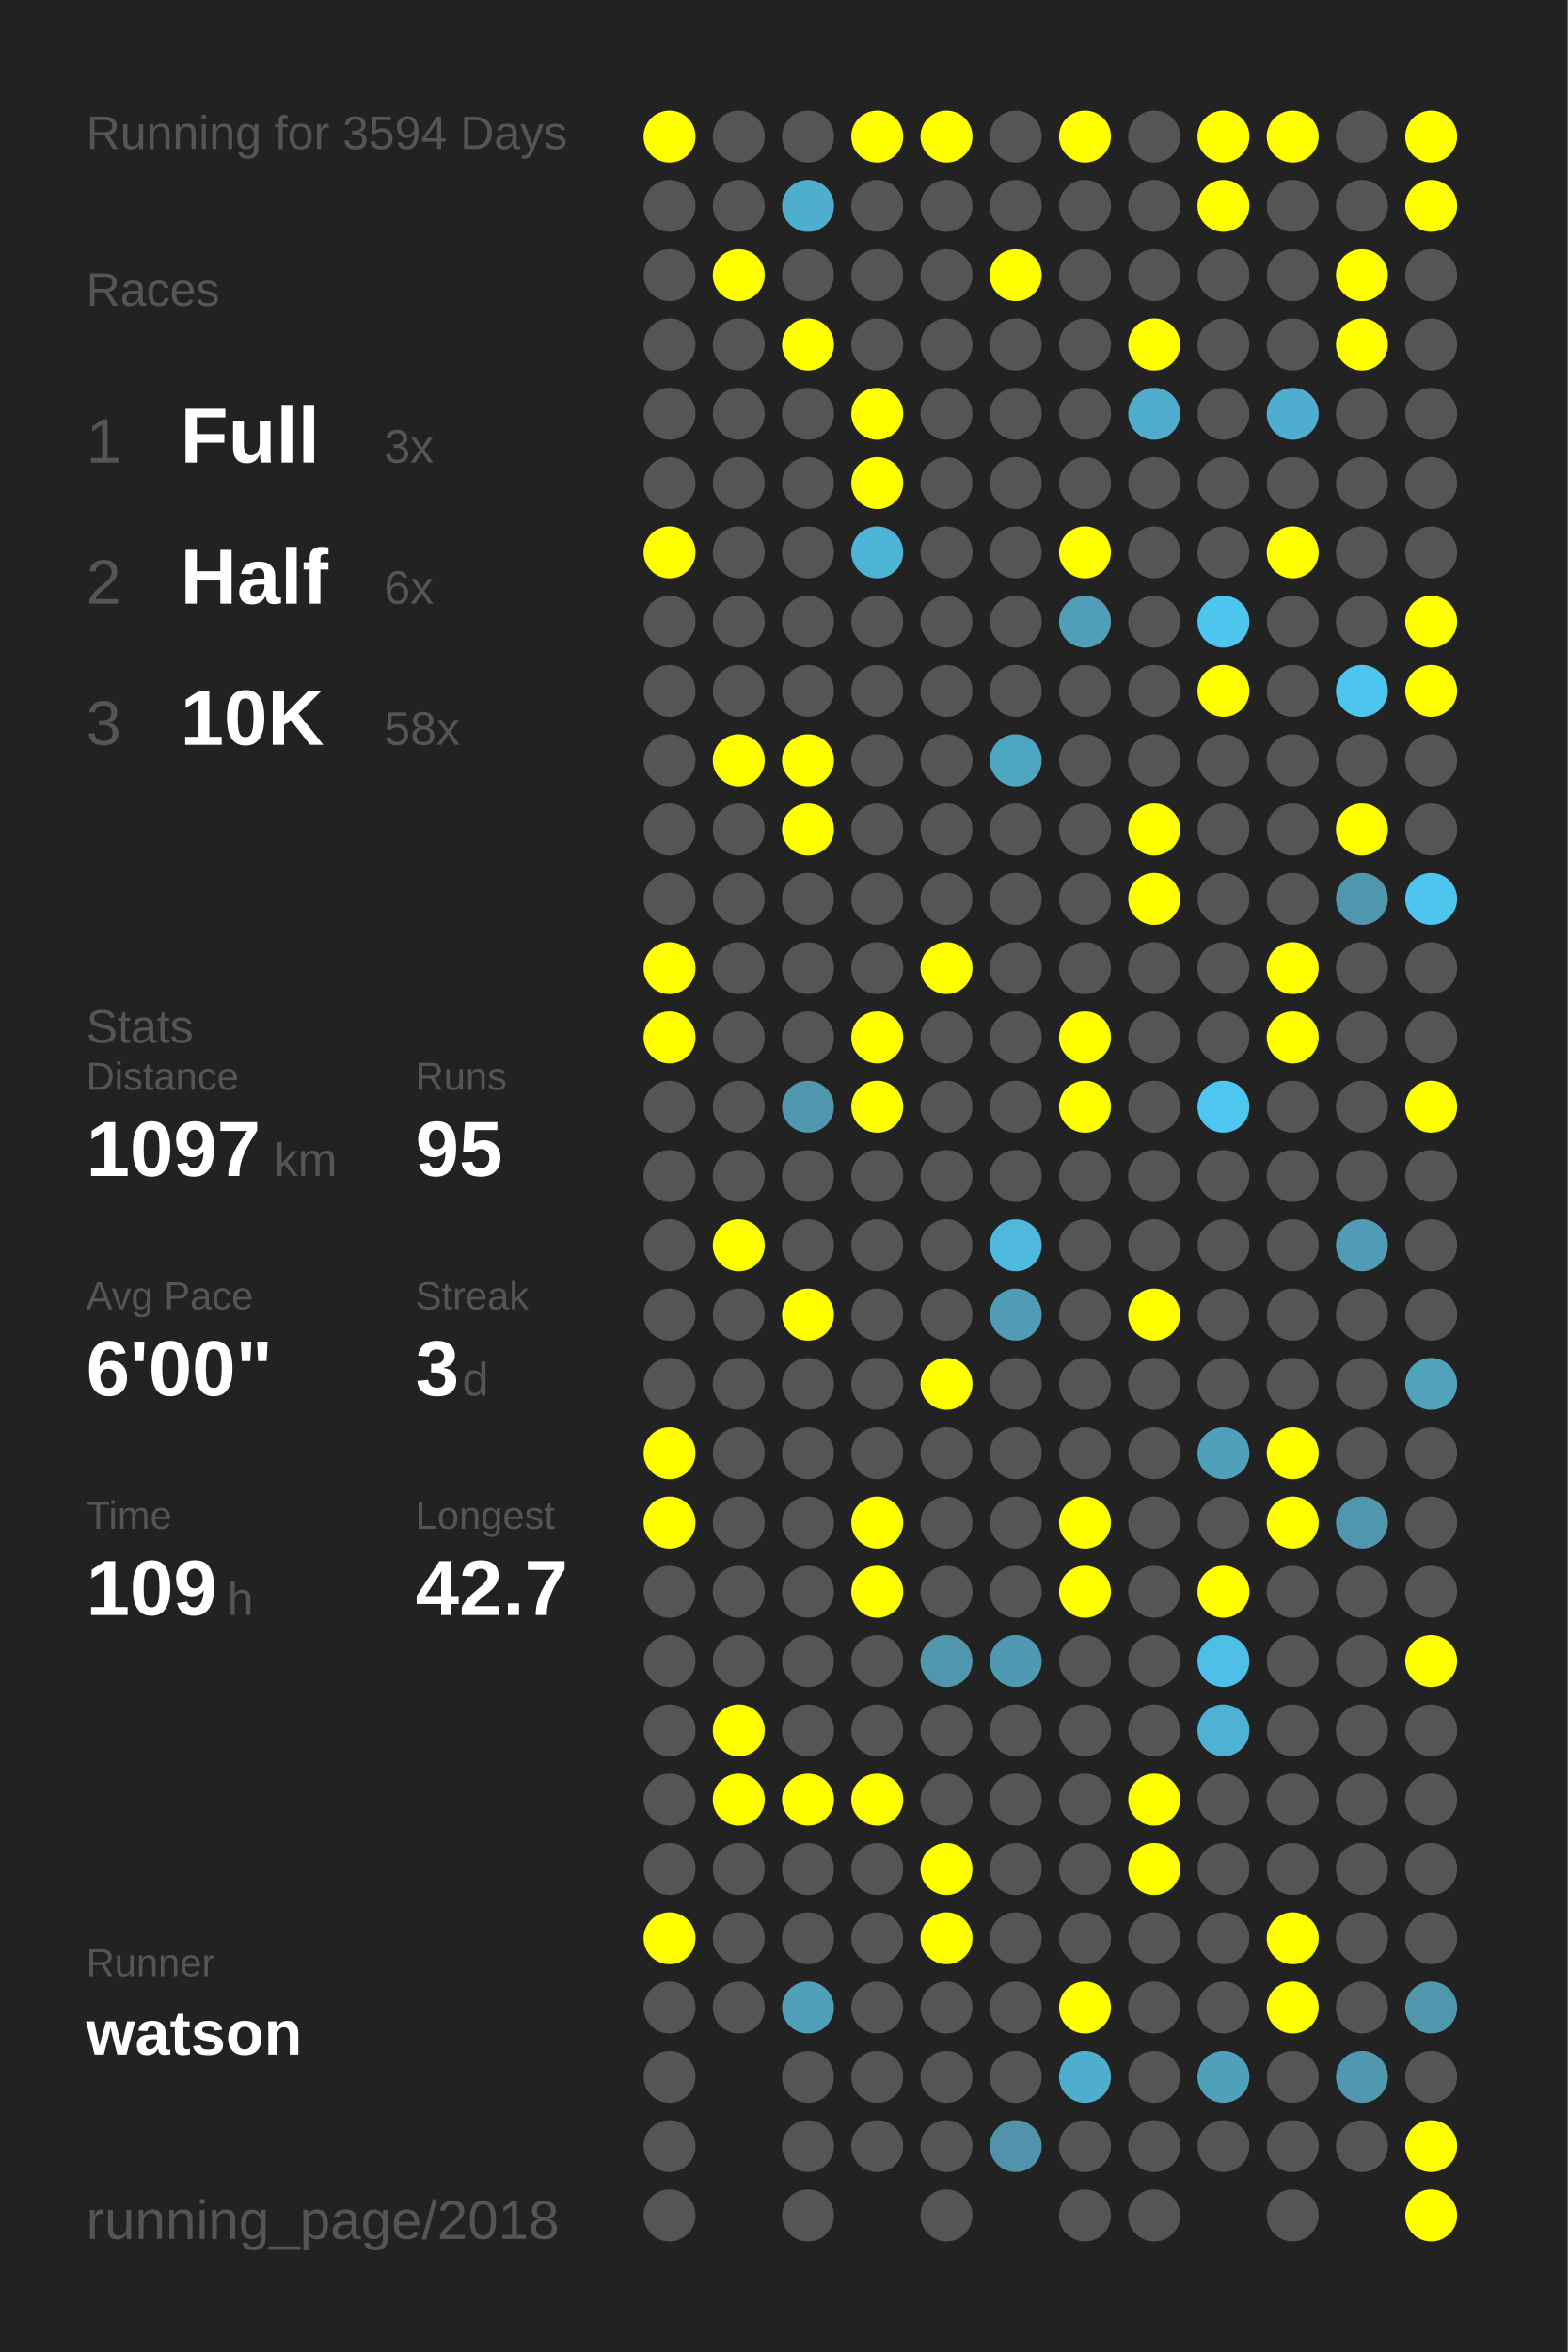
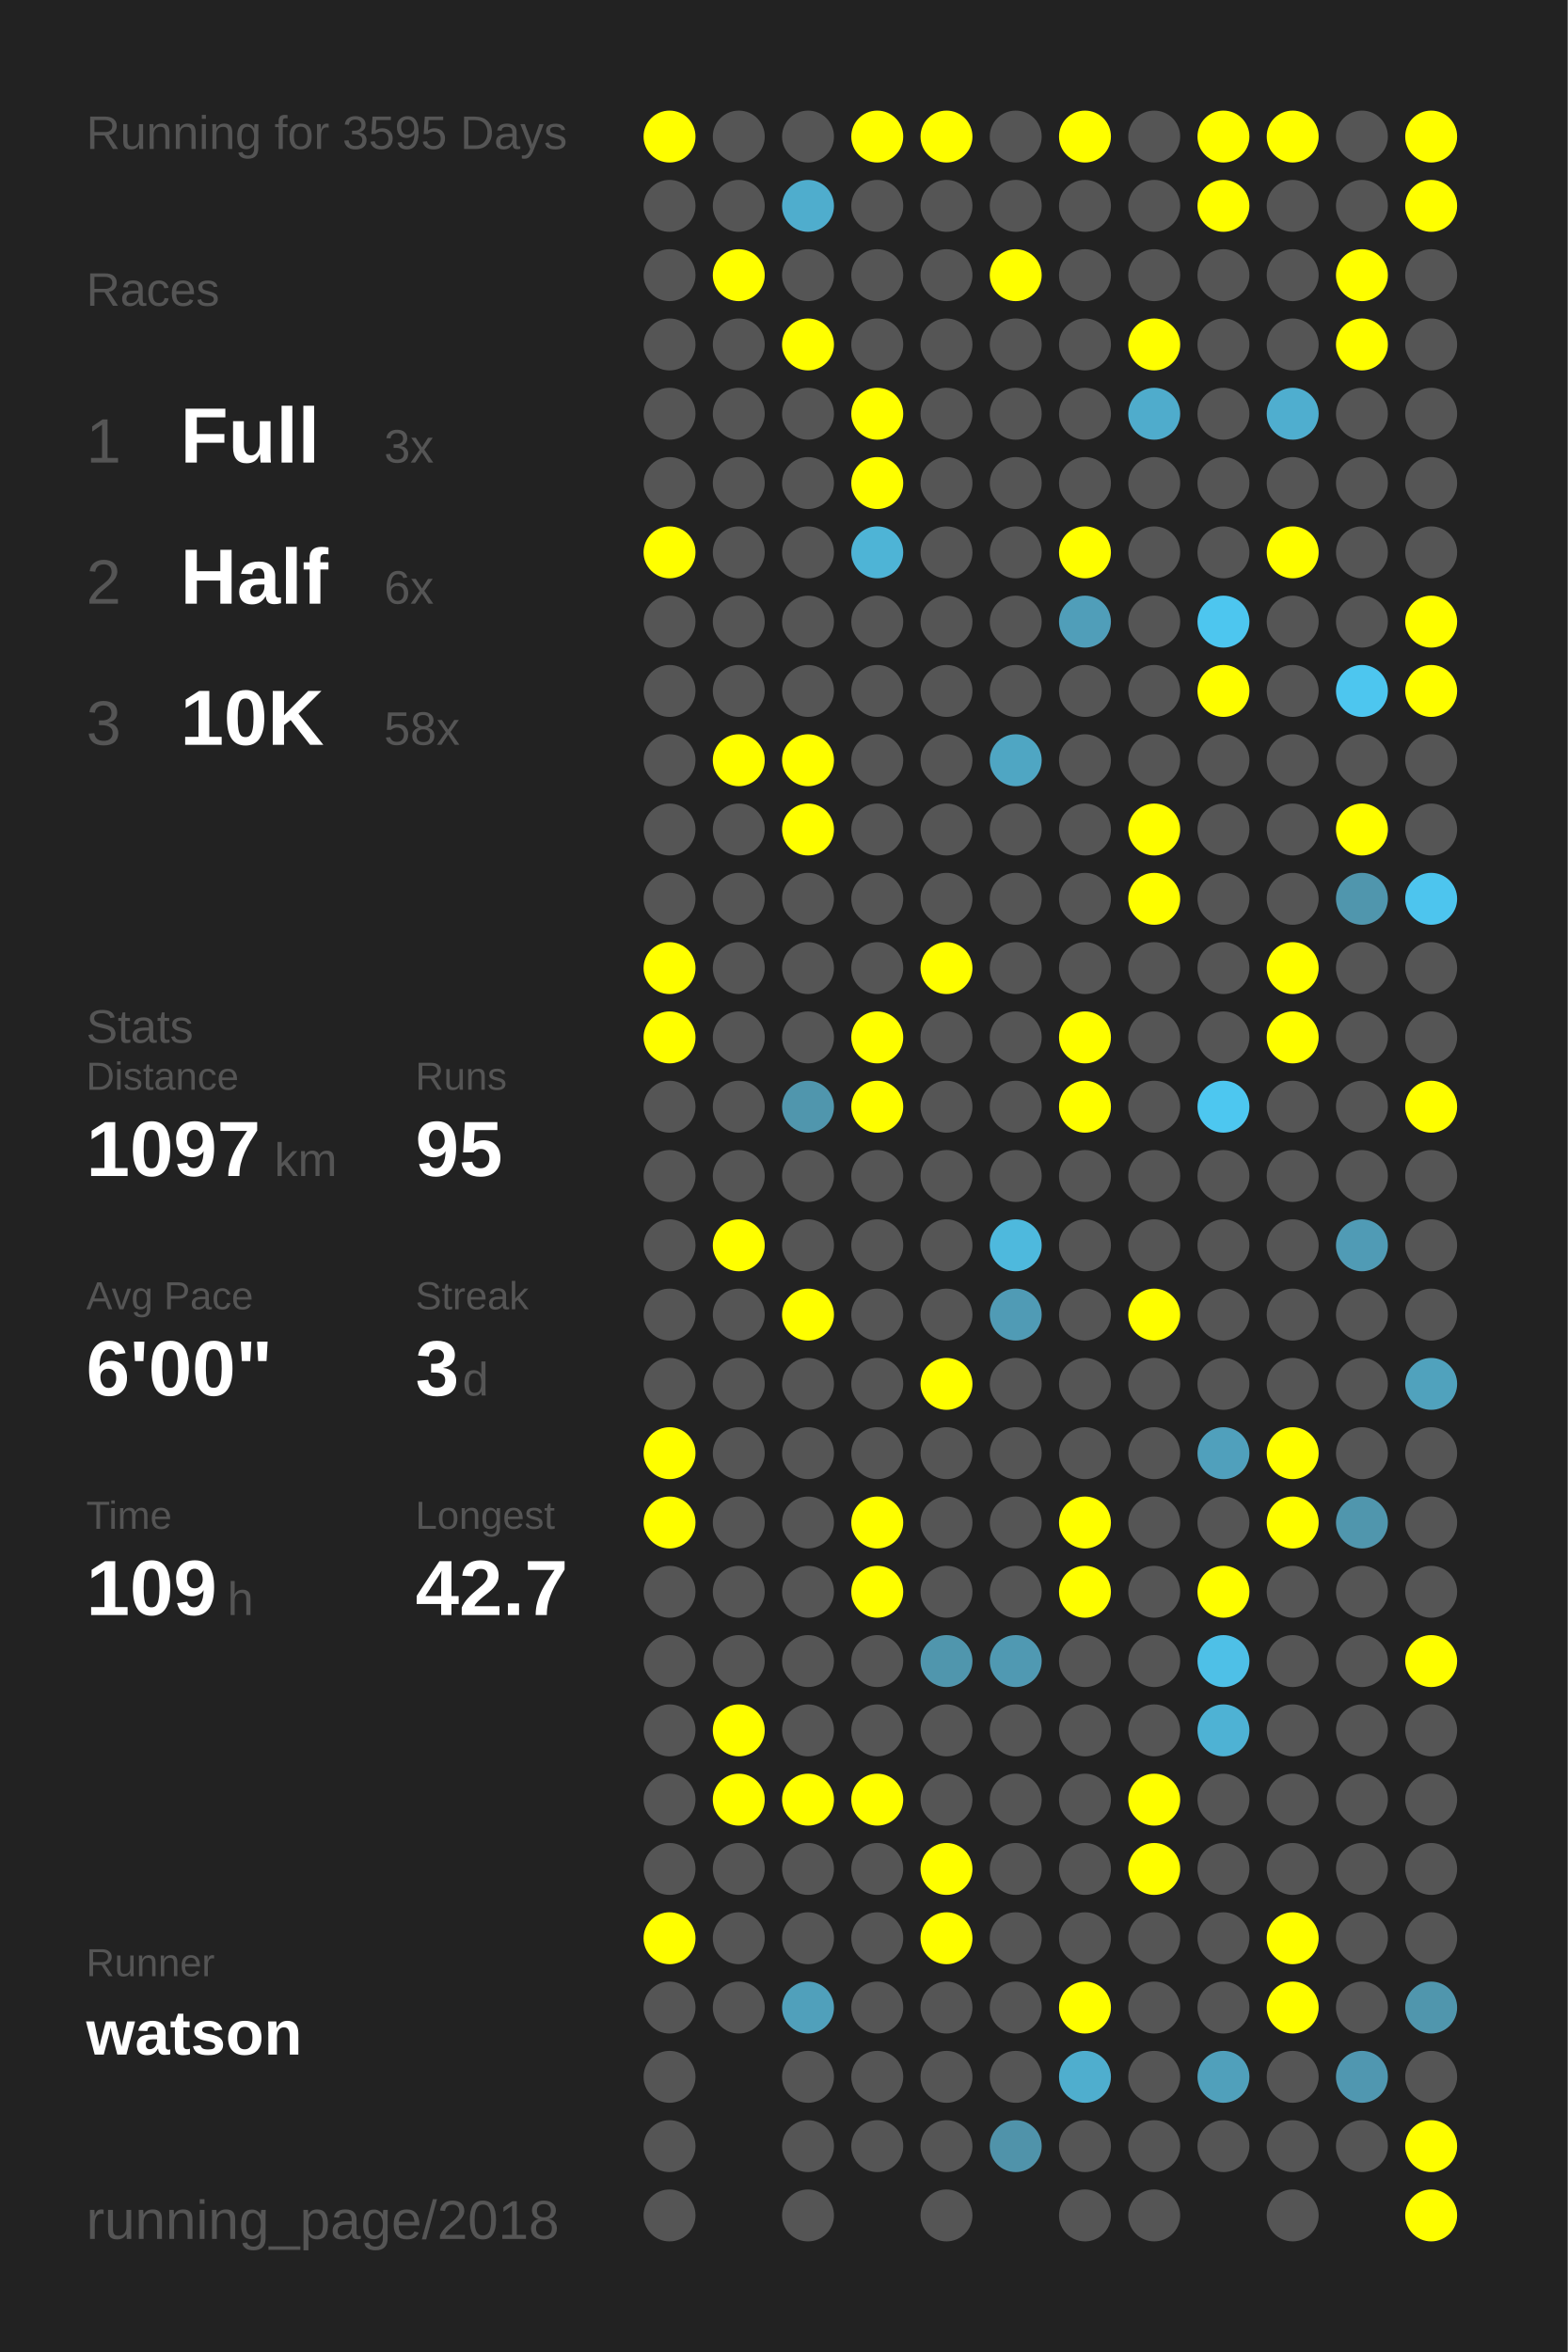
<svg xmlns="http://www.w3.org/2000/svg" baseProfile="full" height="300mm" version="1.1" viewBox="0,0,200,300" width="200mm">
  <defs />
  <rect fill="#222222" height="300" width="200" x="0" y="0" />
-   <text fill="#555555" style="font-size:6px; font-family:Arial;" x="11" y="19">Running for 3594 Days</text>
+   <text fill="#555555" style="font-size:6px; font-family:Arial;" x="11" y="19">Running for 3595 Days</text>
  <text fill="#555555" style="font-size:6px; font-family:Arial;" x="11" y="39">Races</text>
  <text fill="#555555" style="font-size:8px; font-family:Arial;" x="11" y="59">1</text>
  <text fill="#FFFFFF" style="font-size:10px; font-family:Arial; font-weight:bold;" x="23" y="59">Full</text>
  <text fill="#555555" style="font-size:6px; font-family:Arial;" x="49" y="59">3x</text>
  <text fill="#555555" style="font-size:8px; font-family:Arial;" x="11" y="77">2</text>
  <text fill="#FFFFFF" style="font-size:10px; font-family:Arial; font-weight:bold;" x="23" y="77">Half</text>
  <text fill="#555555" style="font-size:6px; font-family:Arial;" x="49" y="77">6x</text>
  <text fill="#555555" style="font-size:8px; font-family:Arial;" x="11" y="95">3</text>
  <text fill="#FFFFFF" style="font-size:10px; font-family:Arial; font-weight:bold;" x="23" y="95">10K</text>
  <text fill="#555555" style="font-size:6px; font-family:Arial;" x="49" y="95">58x</text>
  <text fill="#555555" style="font-size:6px; font-family:Arial;" x="11" y="133">Stats</text>
  <text fill="#555555" style="font-size:5px; font-family:Arial;" x="11" y="139">Distance</text>
  <text fill="#FFFFFF" style="font-size:10px; font-family:Arial; font-weight:bold;" x="11" y="150">1097</text>
  <text fill="#555555" style="font-size:6px; font-family:Arial;" x="35" y="150">km</text>
  <text fill="#555555" style="font-size:5px; font-family:Arial;" x="53" y="139">Runs</text>
  <text fill="#FFFFFF" style="font-size:10px; font-family:Arial; font-weight:bold;" x="53" y="150">95</text>
  <text fill="#555555" style="font-size:5px; font-family:Arial;" x="11" y="167">Avg Pace</text>
  <text fill="#FFFFFF" style="font-size:10px; font-family:Arial; font-weight:bold;" x="11" y="178">6'00"</text>
  <text fill="#555555" style="font-size:5px; font-family:Arial;" x="53" y="167">Streak</text>
  <text fill="#FFFFFF" style="font-size:10px; font-family:Arial; font-weight:bold;" x="53" y="178">3</text>
  <text fill="#555555" style="font-size:6px; font-family:Arial;" x="59" y="178">d</text>
  <text fill="#555555" style="font-size:5px; font-family:Arial;" x="11" y="195">Time</text>
  <text fill="#FFFFFF" style="font-size:10px; font-family:Arial; font-weight:bold;" x="11" y="206">109</text>
  <text fill="#555555" style="font-size:6px; font-family:Arial;" x="29" y="206">h</text>
  <text fill="#555555" style="font-size:5px; font-family:Arial;" x="53" y="195">Longest</text>
  <text fill="#FFFFFF" style="font-size:10px; font-family:Arial; font-weight:bold;" x="53" y="206">42.7</text>
  <text fill="#555555" style="font-size:5px; font-family:Arial;" x="11" y="252.065">Runner</text>
  <text fill="#FFFFFF" style="font-size:8px; font-family:Arial; font-weight:bold;" x="11" y="262.065">watson</text>
  <text fill="#555555" style="font-size:7px; font-family:Arial;" x="11" y="285.581">running_page/2018</text>
  <circle cx="85.417" cy="17.419" fill="#FFFF00" r="3.312" />
  <circle cx="85.417" cy="26.258" fill="#555555" r="3.312" />
  <circle cx="85.417" cy="35.097" fill="#555555" r="3.312" />
  <circle cx="85.417" cy="43.935" fill="#555555" r="3.312" />
  <circle cx="85.417" cy="52.774" fill="#555555" r="3.312" />
  <circle cx="85.417" cy="61.613" fill="#555555" r="3.312" />
  <circle cx="85.417" cy="70.452" fill="#FFFF00" r="3.312" />
  <circle cx="85.417" cy="79.29" fill="#555555" r="3.312" />
  <circle cx="85.417" cy="88.129" fill="#555555" r="3.312" />
  <circle cx="85.417" cy="96.968" fill="#555555" r="3.312" />
  <circle cx="85.417" cy="105.806" fill="#555555" r="3.312" />
  <circle cx="85.417" cy="114.645" fill="#555555" r="3.312" />
  <circle cx="85.417" cy="123.484" fill="#FFFF00" r="3.312" />
  <circle cx="85.417" cy="132.323" fill="#FFFF00" r="3.312" />
  <circle cx="85.417" cy="141.161" fill="#555555" r="3.312" />
  <circle cx="85.417" cy="150" fill="#555555" r="3.312" />
  <circle cx="85.417" cy="158.839" fill="#555555" r="3.312" />
  <circle cx="85.417" cy="167.677" fill="#555555" r="3.312" />
  <circle cx="85.417" cy="176.516" fill="#555555" r="3.312" />
  <circle cx="85.417" cy="185.355" fill="#FFFF00" r="3.312" />
  <circle cx="85.417" cy="194.194" fill="#FFFF00" r="3.312" />
  <circle cx="85.417" cy="203.032" fill="#555555" r="3.312" />
  <circle cx="85.417" cy="211.871" fill="#555555" r="3.312" />
  <circle cx="85.417" cy="220.71" fill="#555555" r="3.312" />
  <circle cx="85.417" cy="229.548" fill="#555555" r="3.312" />
  <circle cx="85.417" cy="238.387" fill="#555555" r="3.312" />
  <circle cx="85.417" cy="247.226" fill="#FFFF00" r="3.312" />
  <circle cx="85.417" cy="256.065" fill="#555555" r="3.312" />
  <circle cx="85.417" cy="264.903" fill="#555555" r="3.312" />
  <circle cx="85.417" cy="273.742" fill="#555555" r="3.312" />
  <circle cx="85.417" cy="282.581" fill="#555555" r="3.312" />
  <circle cx="94.25" cy="17.419" fill="#555555" r="3.312" />
  <circle cx="94.25" cy="26.258" fill="#555555" r="3.312" />
  <circle cx="94.25" cy="35.097" fill="#FFFF00" r="3.312" />
  <circle cx="94.25" cy="43.935" fill="#555555" r="3.312" />
  <circle cx="94.25" cy="52.774" fill="#555555" r="3.312" />
  <circle cx="94.25" cy="61.613" fill="#555555" r="3.312" />
  <circle cx="94.25" cy="70.452" fill="#555555" r="3.312" />
  <circle cx="94.25" cy="79.29" fill="#555555" r="3.312" />
  <circle cx="94.25" cy="88.129" fill="#555555" r="3.312" />
  <circle cx="94.25" cy="96.968" fill="#FFFF00" r="3.312" />
  <circle cx="94.25" cy="105.806" fill="#555555" r="3.312" />
  <circle cx="94.25" cy="114.645" fill="#555555" r="3.312" />
  <circle cx="94.25" cy="123.484" fill="#555555" r="3.312" />
  <circle cx="94.25" cy="132.323" fill="#555555" r="3.312" />
  <circle cx="94.25" cy="141.161" fill="#555555" r="3.312" />
  <circle cx="94.25" cy="150" fill="#555555" r="3.312" />
  <circle cx="94.25" cy="158.839" fill="#FFFF00" r="3.312" />
  <circle cx="94.25" cy="167.677" fill="#555555" r="3.312" />
  <circle cx="94.25" cy="176.516" fill="#555555" r="3.312" />
  <circle cx="94.25" cy="185.355" fill="#555555" r="3.312" />
  <circle cx="94.25" cy="194.194" fill="#555555" r="3.312" />
  <circle cx="94.25" cy="203.032" fill="#555555" r="3.312" />
  <circle cx="94.25" cy="211.871" fill="#555555" r="3.312" />
  <circle cx="94.25" cy="220.71" fill="#FFFF00" r="3.312" />
  <circle cx="94.25" cy="229.548" fill="#FFFF00" r="3.312" />
  <circle cx="94.25" cy="238.387" fill="#555555" r="3.312" />
  <circle cx="94.25" cy="247.226" fill="#555555" r="3.312" />
  <circle cx="94.25" cy="256.065" fill="#555555" r="3.312" />
  <circle cx="103.083" cy="17.419" fill="#555555" r="3.312" />
  <circle cx="103.083" cy="26.258" fill="#4fadcd" r="3.312" />
  <circle cx="103.083" cy="35.097" fill="#555555" r="3.312" />
  <circle cx="103.083" cy="43.935" fill="#FFFF00" r="3.312" />
  <circle cx="103.083" cy="52.774" fill="#555555" r="3.312" />
  <circle cx="103.083" cy="61.613" fill="#555555" r="3.312" />
  <circle cx="103.083" cy="70.452" fill="#555555" r="3.312" />
  <circle cx="103.083" cy="79.29" fill="#555555" r="3.312" />
  <circle cx="103.083" cy="88.129" fill="#555555" r="3.312" />
  <circle cx="103.083" cy="96.968" fill="#FFFF00" r="3.312" />
  <circle cx="103.083" cy="105.806" fill="#FFFF00" r="3.312" />
  <circle cx="103.083" cy="114.645" fill="#555555" r="3.312" />
  <circle cx="103.083" cy="123.484" fill="#555555" r="3.312" />
  <circle cx="103.083" cy="132.323" fill="#555555" r="3.312" />
  <circle cx="103.083" cy="141.161" fill="#5096ad" r="3.312" />
  <circle cx="103.083" cy="150" fill="#555555" r="3.312" />
  <circle cx="103.083" cy="158.839" fill="#555555" r="3.312" />
  <circle cx="103.083" cy="167.677" fill="#FFFF00" r="3.312" />
  <circle cx="103.083" cy="176.516" fill="#555555" r="3.312" />
  <circle cx="103.083" cy="185.355" fill="#555555" r="3.312" />
  <circle cx="103.083" cy="194.194" fill="#555555" r="3.312" />
  <circle cx="103.083" cy="203.032" fill="#555555" r="3.312" />
  <circle cx="103.083" cy="211.871" fill="#555555" r="3.312" />
  <circle cx="103.083" cy="220.71" fill="#555555" r="3.312" />
  <circle cx="103.083" cy="229.548" fill="#FFFF00" r="3.312" />
  <circle cx="103.083" cy="238.387" fill="#555555" r="3.312" />
  <circle cx="103.083" cy="247.226" fill="#555555" r="3.312" />
  <circle cx="103.083" cy="256.065" fill="#50a0bb" r="3.312" />
  <circle cx="103.083" cy="264.903" fill="#555555" r="3.312" />
  <circle cx="103.083" cy="273.742" fill="#555555" r="3.312" />
  <circle cx="103.083" cy="282.581" fill="#555555" r="3.312" />
  <circle cx="111.917" cy="17.419" fill="#FFFF00" r="3.312" />
  <circle cx="111.917" cy="26.258" fill="#555555" r="3.312" />
  <circle cx="111.917" cy="35.097" fill="#555555" r="3.312" />
  <circle cx="111.917" cy="43.935" fill="#555555" r="3.312" />
  <circle cx="111.917" cy="52.774" fill="#FFFF00" r="3.312" />
  <circle cx="111.917" cy="61.613" fill="#FFFF00" r="3.312" />
  <circle cx="111.917" cy="70.452" fill="#4eb4d6" r="3.312" />
  <circle cx="111.917" cy="79.29" fill="#555555" r="3.312" />
  <circle cx="111.917" cy="88.129" fill="#555555" r="3.312" />
  <circle cx="111.917" cy="96.968" fill="#555555" r="3.312" />
  <circle cx="111.917" cy="105.806" fill="#555555" r="3.312" />
  <circle cx="111.917" cy="114.645" fill="#555555" r="3.312" />
  <circle cx="111.917" cy="123.484" fill="#555555" r="3.312" />
  <circle cx="111.917" cy="132.323" fill="#FFFF00" r="3.312" />
  <circle cx="111.917" cy="141.161" fill="#FFFF00" r="3.312" />
  <circle cx="111.917" cy="150" fill="#555555" r="3.312" />
  <circle cx="111.917" cy="158.839" fill="#555555" r="3.312" />
  <circle cx="111.917" cy="167.677" fill="#555555" r="3.312" />
  <circle cx="111.917" cy="176.516" fill="#555555" r="3.312" />
  <circle cx="111.917" cy="185.355" fill="#555555" r="3.312" />
  <circle cx="111.917" cy="194.194" fill="#FFFF00" r="3.312" />
  <circle cx="111.917" cy="203.032" fill="#FFFF00" r="3.312" />
  <circle cx="111.917" cy="211.871" fill="#555555" r="3.312" />
  <circle cx="111.917" cy="220.71" fill="#555555" r="3.312" />
  <circle cx="111.917" cy="229.548" fill="#FFFF00" r="3.312" />
  <circle cx="111.917" cy="238.387" fill="#555555" r="3.312" />
  <circle cx="111.917" cy="247.226" fill="#555555" r="3.312" />
  <circle cx="111.917" cy="256.065" fill="#555555" r="3.312" />
  <circle cx="111.917" cy="264.903" fill="#555555" r="3.312" />
  <circle cx="111.917" cy="273.742" fill="#555555" r="3.312" />
  <circle cx="120.75" cy="17.419" fill="#FFFF00" r="3.312" />
  <circle cx="120.75" cy="26.258" fill="#555555" r="3.312" />
  <circle cx="120.75" cy="35.097" fill="#555555" r="3.312" />
  <circle cx="120.75" cy="43.935" fill="#555555" r="3.312" />
  <circle cx="120.75" cy="52.774" fill="#555555" r="3.312" />
  <circle cx="120.75" cy="61.613" fill="#555555" r="3.312" />
  <circle cx="120.75" cy="70.452" fill="#555555" r="3.312" />
  <circle cx="120.75" cy="79.29" fill="#555555" r="3.312" />
  <circle cx="120.75" cy="88.129" fill="#555555" r="3.312" />
  <circle cx="120.75" cy="96.968" fill="#555555" r="3.312" />
  <circle cx="120.75" cy="105.806" fill="#555555" r="3.312" />
  <circle cx="120.75" cy="114.645" fill="#555555" r="3.312" />
  <circle cx="120.75" cy="123.484" fill="#FFFF00" r="3.312" />
  <circle cx="120.75" cy="132.323" fill="#555555" r="3.312" />
  <circle cx="120.75" cy="141.161" fill="#555555" r="3.312" />
  <circle cx="120.75" cy="150" fill="#555555" r="3.312" />
  <circle cx="120.75" cy="158.839" fill="#555555" r="3.312" />
  <circle cx="120.75" cy="167.677" fill="#555555" r="3.312" />
  <circle cx="120.75" cy="176.516" fill="#FFFF00" r="3.312" />
  <circle cx="120.75" cy="185.355" fill="#555555" r="3.312" />
  <circle cx="120.75" cy="194.194" fill="#555555" r="3.312" />
  <circle cx="120.75" cy="203.032" fill="#555555" r="3.312" />
  <circle cx="120.75" cy="211.871" fill="#5096ad" r="3.312" />
  <circle cx="120.75" cy="220.71" fill="#555555" r="3.312" />
  <circle cx="120.75" cy="229.548" fill="#555555" r="3.312" />
  <circle cx="120.75" cy="238.387" fill="#FFFF00" r="3.312" />
  <circle cx="120.75" cy="247.226" fill="#FFFF00" r="3.312" />
  <circle cx="120.75" cy="256.065" fill="#555555" r="3.312" />
  <circle cx="120.75" cy="264.903" fill="#555555" r="3.312" />
  <circle cx="120.75" cy="273.742" fill="#555555" r="3.312" />
  <circle cx="120.75" cy="282.581" fill="#555555" r="3.312" />
  <circle cx="129.583" cy="17.419" fill="#555555" r="3.312" />
  <circle cx="129.583" cy="26.258" fill="#555555" r="3.312" />
  <circle cx="129.583" cy="35.097" fill="#FFFF00" r="3.312" />
  <circle cx="129.583" cy="43.935" fill="#555555" r="3.312" />
  <circle cx="129.583" cy="52.774" fill="#555555" r="3.312" />
  <circle cx="129.583" cy="61.613" fill="#555555" r="3.312" />
  <circle cx="129.583" cy="70.452" fill="#555555" r="3.312" />
  <circle cx="129.583" cy="79.29" fill="#555555" r="3.312" />
  <circle cx="129.583" cy="88.129" fill="#555555" r="3.312" />
  <circle cx="129.583" cy="96.968" fill="#4fa6c3" r="3.312" />
  <circle cx="129.583" cy="105.806" fill="#555555" r="3.312" />
  <circle cx="129.583" cy="114.645" fill="#555555" r="3.312" />
  <circle cx="129.583" cy="123.484" fill="#555555" r="3.312" />
  <circle cx="129.583" cy="132.323" fill="#555555" r="3.312" />
  <circle cx="129.583" cy="141.161" fill="#555555" r="3.312" />
  <circle cx="129.583" cy="150" fill="#555555" r="3.312" />
  <circle cx="129.583" cy="158.839" fill="#4eb9dd" r="3.312" />
  <circle cx="129.583" cy="167.677" fill="#509bb5" r="3.312" />
  <circle cx="129.583" cy="176.516" fill="#555555" r="3.312" />
  <circle cx="129.583" cy="185.355" fill="#555555" r="3.312" />
  <circle cx="129.583" cy="194.194" fill="#555555" r="3.312" />
  <circle cx="129.583" cy="203.032" fill="#555555" r="3.312" />
  <circle cx="129.583" cy="211.871" fill="#5099b2" r="3.312" />
  <circle cx="129.583" cy="220.71" fill="#555555" r="3.312" />
  <circle cx="129.583" cy="229.548" fill="#555555" r="3.312" />
  <circle cx="129.583" cy="238.387" fill="#555555" r="3.312" />
  <circle cx="129.583" cy="247.226" fill="#555555" r="3.312" />
  <circle cx="129.583" cy="256.065" fill="#555555" r="3.312" />
  <circle cx="129.583" cy="264.903" fill="#555555" r="3.312" />
  <circle cx="129.583" cy="273.742" fill="#5093aa" r="3.312" />
  <circle cx="138.417" cy="17.419" fill="#FFFF00" r="3.312" />
  <circle cx="138.417" cy="26.258" fill="#555555" r="3.312" />
  <circle cx="138.417" cy="35.097" fill="#555555" r="3.312" />
  <circle cx="138.417" cy="43.935" fill="#555555" r="3.312" />
  <circle cx="138.417" cy="52.774" fill="#555555" r="3.312" />
  <circle cx="138.417" cy="61.613" fill="#555555" r="3.312" />
  <circle cx="138.417" cy="70.452" fill="#FFFF00" r="3.312" />
  <circle cx="138.417" cy="79.29" fill="#509eb9" r="3.312" />
  <circle cx="138.417" cy="88.129" fill="#555555" r="3.312" />
  <circle cx="138.417" cy="96.968" fill="#555555" r="3.312" />
  <circle cx="138.417" cy="105.806" fill="#555555" r="3.312" />
  <circle cx="138.417" cy="114.645" fill="#555555" r="3.312" />
  <circle cx="138.417" cy="123.484" fill="#555555" r="3.312" />
  <circle cx="138.417" cy="132.323" fill="#FFFF00" r="3.312" />
  <circle cx="138.417" cy="141.161" fill="#FFFF00" r="3.312" />
  <circle cx="138.417" cy="150" fill="#555555" r="3.312" />
  <circle cx="138.417" cy="158.839" fill="#555555" r="3.312" />
  <circle cx="138.417" cy="167.677" fill="#555555" r="3.312" />
  <circle cx="138.417" cy="176.516" fill="#555555" r="3.312" />
  <circle cx="138.417" cy="185.355" fill="#555555" r="3.312" />
  <circle cx="138.417" cy="194.194" fill="#FFFF00" r="3.312" />
  <circle cx="138.417" cy="203.032" fill="#FFFF00" r="3.312" />
  <circle cx="138.417" cy="211.871" fill="#555555" r="3.312" />
  <circle cx="138.417" cy="220.71" fill="#555555" r="3.312" />
  <circle cx="138.417" cy="229.548" fill="#555555" r="3.312" />
  <circle cx="138.417" cy="238.387" fill="#555555" r="3.312" />
  <circle cx="138.417" cy="247.226" fill="#555555" r="3.312" />
  <circle cx="138.417" cy="256.065" fill="#FFFF00" r="3.312" />
  <circle cx="138.417" cy="264.903" fill="#4faece" r="3.312" />
  <circle cx="138.417" cy="273.742" fill="#555555" r="3.312" />
  <circle cx="138.417" cy="282.581" fill="#555555" r="3.312" />
  <circle cx="147.25" cy="17.419" fill="#555555" r="3.312" />
  <circle cx="147.25" cy="26.258" fill="#555555" r="3.312" />
  <circle cx="147.25" cy="35.097" fill="#555555" r="3.312" />
  <circle cx="147.25" cy="43.935" fill="#FFFF00" r="3.312" />
  <circle cx="147.25" cy="52.774" fill="#4faccc" r="3.312" />
  <circle cx="147.25" cy="61.613" fill="#555555" r="3.312" />
  <circle cx="147.25" cy="70.452" fill="#555555" r="3.312" />
  <circle cx="147.25" cy="79.29" fill="#555555" r="3.312" />
  <circle cx="147.25" cy="88.129" fill="#555555" r="3.312" />
  <circle cx="147.25" cy="96.968" fill="#555555" r="3.312" />
  <circle cx="147.25" cy="105.806" fill="#FFFF00" r="3.312" />
  <circle cx="147.25" cy="114.645" fill="#FFFF00" r="3.312" />
  <circle cx="147.25" cy="123.484" fill="#555555" r="3.312" />
  <circle cx="147.25" cy="132.323" fill="#555555" r="3.312" />
  <circle cx="147.25" cy="141.161" fill="#555555" r="3.312" />
  <circle cx="147.25" cy="150" fill="#555555" r="3.312" />
  <circle cx="147.25" cy="158.839" fill="#555555" r="3.312" />
  <circle cx="147.25" cy="167.677" fill="#FFFF00" r="3.312" />
  <circle cx="147.25" cy="176.516" fill="#555555" r="3.312" />
  <circle cx="147.25" cy="185.355" fill="#555555" r="3.312" />
  <circle cx="147.25" cy="194.194" fill="#555555" r="3.312" />
  <circle cx="147.25" cy="203.032" fill="#555555" r="3.312" />
  <circle cx="147.25" cy="211.871" fill="#555555" r="3.312" />
  <circle cx="147.25" cy="220.71" fill="#555555" r="3.312" />
  <circle cx="147.25" cy="229.548" fill="#FFFF00" r="3.312" />
  <circle cx="147.25" cy="238.387" fill="#FFFF00" r="3.312" />
  <circle cx="147.25" cy="247.226" fill="#555555" r="3.312" />
  <circle cx="147.25" cy="256.065" fill="#555555" r="3.312" />
  <circle cx="147.25" cy="264.903" fill="#555555" r="3.312" />
  <circle cx="147.25" cy="273.742" fill="#555555" r="3.312" />
  <circle cx="147.25" cy="282.581" fill="#555555" r="3.312" />
  <circle cx="156.083" cy="17.419" fill="#FFFF00" r="3.312" />
  <circle cx="156.083" cy="26.258" fill="#FFFF00" r="3.312" />
  <circle cx="156.083" cy="35.097" fill="#555555" r="3.312" />
  <circle cx="156.083" cy="43.935" fill="#555555" r="3.312" />
  <circle cx="156.083" cy="52.774" fill="#555555" r="3.312" />
  <circle cx="156.083" cy="61.613" fill="#555555" r="3.312" />
  <circle cx="156.083" cy="70.452" fill="#555555" r="3.312" />
  <circle cx="156.083" cy="79.29" fill="#4dc6ef" r="3.312" />
  <circle cx="156.083" cy="88.129" fill="#FFFF00" r="3.312" />
  <circle cx="156.083" cy="96.968" fill="#555555" r="3.312" />
  <circle cx="156.083" cy="105.806" fill="#555555" r="3.312" />
  <circle cx="156.083" cy="114.645" fill="#555555" r="3.312" />
  <circle cx="156.083" cy="123.484" fill="#555555" r="3.312" />
  <circle cx="156.083" cy="132.323" fill="#555555" r="3.312" />
  <circle cx="156.083" cy="141.161" fill="#4dc7f0" r="3.312" />
  <circle cx="156.083" cy="150" fill="#555555" r="3.312" />
  <circle cx="156.083" cy="158.839" fill="#555555" r="3.312" />
  <circle cx="156.083" cy="167.677" fill="#555555" r="3.312" />
  <circle cx="156.083" cy="176.516" fill="#555555" r="3.312" />
  <circle cx="156.083" cy="185.355" fill="#50a0bc" r="3.312" />
  <circle cx="156.083" cy="194.194" fill="#555555" r="3.312" />
  <circle cx="156.083" cy="203.032" fill="#FFFF00" r="3.312" />
  <circle cx="156.083" cy="211.871" fill="#4ec0e7" r="3.312" />
  <circle cx="156.083" cy="220.71" fill="#4eb2d4" r="3.312" />
  <circle cx="156.083" cy="229.548" fill="#555555" r="3.312" />
  <circle cx="156.083" cy="238.387" fill="#555555" r="3.312" />
  <circle cx="156.083" cy="247.226" fill="#555555" r="3.312" />
  <circle cx="156.083" cy="256.065" fill="#555555" r="3.312" />
  <circle cx="156.083" cy="264.903" fill="#50a0bb" r="3.312" />
  <circle cx="156.083" cy="273.742" fill="#555555" r="3.312" />
  <circle cx="164.917" cy="17.419" fill="#FFFF00" r="3.312" />
  <circle cx="164.917" cy="26.258" fill="#555555" r="3.312" />
  <circle cx="164.917" cy="35.097" fill="#555555" r="3.312" />
  <circle cx="164.917" cy="43.935" fill="#555555" r="3.312" />
  <circle cx="164.917" cy="52.774" fill="#4faecf" r="3.312" />
  <circle cx="164.917" cy="61.613" fill="#555555" r="3.312" />
  <circle cx="164.917" cy="70.452" fill="#FFFF00" r="3.312" />
  <circle cx="164.917" cy="79.29" fill="#555555" r="3.312" />
  <circle cx="164.917" cy="88.129" fill="#555555" r="3.312" />
  <circle cx="164.917" cy="96.968" fill="#555555" r="3.312" />
  <circle cx="164.917" cy="105.806" fill="#555555" r="3.312" />
  <circle cx="164.917" cy="114.645" fill="#555555" r="3.312" />
  <circle cx="164.917" cy="123.484" fill="#FFFF00" r="3.312" />
  <circle cx="164.917" cy="132.323" fill="#FFFF00" r="3.312" />
  <circle cx="164.917" cy="141.161" fill="#555555" r="3.312" />
  <circle cx="164.917" cy="150" fill="#555555" r="3.312" />
  <circle cx="164.917" cy="158.839" fill="#555555" r="3.312" />
  <circle cx="164.917" cy="167.677" fill="#555555" r="3.312" />
  <circle cx="164.917" cy="176.516" fill="#555555" r="3.312" />
  <circle cx="164.917" cy="185.355" fill="#FFFF00" r="3.312" />
  <circle cx="164.917" cy="194.194" fill="#FFFF00" r="3.312" />
  <circle cx="164.917" cy="203.032" fill="#555555" r="3.312" />
  <circle cx="164.917" cy="211.871" fill="#555555" r="3.312" />
  <circle cx="164.917" cy="220.71" fill="#555555" r="3.312" />
  <circle cx="164.917" cy="229.548" fill="#555555" r="3.312" />
  <circle cx="164.917" cy="238.387" fill="#555555" r="3.312" />
  <circle cx="164.917" cy="247.226" fill="#FFFF00" r="3.312" />
  <circle cx="164.917" cy="256.065" fill="#FFFF00" r="3.312" />
  <circle cx="164.917" cy="264.903" fill="#555555" r="3.312" />
  <circle cx="164.917" cy="273.742" fill="#555555" r="3.312" />
  <circle cx="164.917" cy="282.581" fill="#555555" r="3.312" />
  <circle cx="173.75" cy="17.419" fill="#555555" r="3.312" />
  <circle cx="173.75" cy="26.258" fill="#555555" r="3.312" />
  <circle cx="173.75" cy="35.097" fill="#FFFF00" r="3.312" />
  <circle cx="173.75" cy="43.935" fill="#FFFF00" r="3.312" />
  <circle cx="173.75" cy="52.774" fill="#555555" r="3.312" />
  <circle cx="173.75" cy="61.613" fill="#555555" r="3.312" />
  <circle cx="173.75" cy="70.452" fill="#555555" r="3.312" />
  <circle cx="173.75" cy="79.29" fill="#555555" r="3.312" />
  <circle cx="173.75" cy="88.129" fill="#4dc6ef" r="3.312" />
  <circle cx="173.75" cy="96.968" fill="#555555" r="3.312" />
  <circle cx="173.75" cy="105.806" fill="#FFFF00" r="3.312" />
  <circle cx="173.75" cy="114.645" fill="#5096ad" r="3.312" />
  <circle cx="173.75" cy="123.484" fill="#555555" r="3.312" />
  <circle cx="173.75" cy="132.323" fill="#555555" r="3.312" />
  <circle cx="173.75" cy="141.161" fill="#555555" r="3.312" />
  <circle cx="173.75" cy="150" fill="#555555" r="3.312" />
  <circle cx="173.75" cy="158.839" fill="#509bb5" r="3.312" />
  <circle cx="173.75" cy="167.677" fill="#555555" r="3.312" />
  <circle cx="173.75" cy="176.516" fill="#555555" r="3.312" />
  <circle cx="173.75" cy="185.355" fill="#555555" r="3.312" />
  <circle cx="173.75" cy="194.194" fill="#5096ad" r="3.312" />
  <circle cx="173.75" cy="203.032" fill="#555555" r="3.312" />
  <circle cx="173.75" cy="211.871" fill="#555555" r="3.312" />
  <circle cx="173.75" cy="220.71" fill="#555555" r="3.312" />
  <circle cx="173.75" cy="229.548" fill="#555555" r="3.312" />
  <circle cx="173.75" cy="238.387" fill="#555555" r="3.312" />
  <circle cx="173.75" cy="247.226" fill="#555555" r="3.312" />
  <circle cx="173.75" cy="256.065" fill="#555555" r="3.312" />
  <circle cx="173.75" cy="264.903" fill="#5097b0" r="3.312" />
  <circle cx="173.75" cy="273.742" fill="#555555" r="3.312" />
  <circle cx="182.583" cy="17.419" fill="#FFFF00" r="3.312" />
  <circle cx="182.583" cy="26.258" fill="#FFFF00" r="3.312" />
  <circle cx="182.583" cy="35.097" fill="#555555" r="3.312" />
  <circle cx="182.583" cy="43.935" fill="#555555" r="3.312" />
  <circle cx="182.583" cy="52.774" fill="#555555" r="3.312" />
  <circle cx="182.583" cy="61.613" fill="#555555" r="3.312" />
  <circle cx="182.583" cy="70.452" fill="#555555" r="3.312" />
  <circle cx="182.583" cy="79.29" fill="#FFFF00" r="3.312" />
  <circle cx="182.583" cy="88.129" fill="#FFFF00" r="3.312" />
  <circle cx="182.583" cy="96.968" fill="#555555" r="3.312" />
  <circle cx="182.583" cy="105.806" fill="#555555" r="3.312" />
  <circle cx="182.583" cy="114.645" fill="#4dc5ee" r="3.312" />
  <circle cx="182.583" cy="123.484" fill="#555555" r="3.312" />
  <circle cx="182.583" cy="132.323" fill="#555555" r="3.312" />
  <circle cx="182.583" cy="141.161" fill="#FFFF00" r="3.312" />
  <circle cx="182.583" cy="150" fill="#555555" r="3.312" />
  <circle cx="182.583" cy="158.839" fill="#555555" r="3.312" />
  <circle cx="182.583" cy="167.677" fill="#555555" r="3.312" />
  <circle cx="182.583" cy="176.516" fill="#50a2bd" r="3.312" />
  <circle cx="182.583" cy="185.355" fill="#555555" r="3.312" />
  <circle cx="182.583" cy="194.194" fill="#555555" r="3.312" />
  <circle cx="182.583" cy="203.032" fill="#555555" r="3.312" />
  <circle cx="182.583" cy="211.871" fill="#FFFF00" r="3.312" />
  <circle cx="182.583" cy="220.71" fill="#555555" r="3.312" />
  <circle cx="182.583" cy="229.548" fill="#555555" r="3.312" />
  <circle cx="182.583" cy="238.387" fill="#555555" r="3.312" />
  <circle cx="182.583" cy="247.226" fill="#555555" r="3.312" />
  <circle cx="182.583" cy="256.065" fill="#5096ad" r="3.312" />
  <circle cx="182.583" cy="264.903" fill="#555555" r="3.312" />
  <circle cx="182.583" cy="273.742" fill="#FFFF00" r="3.312" />
  <circle cx="182.583" cy="282.581" fill="#FFFF00" r="3.312" />
</svg>
